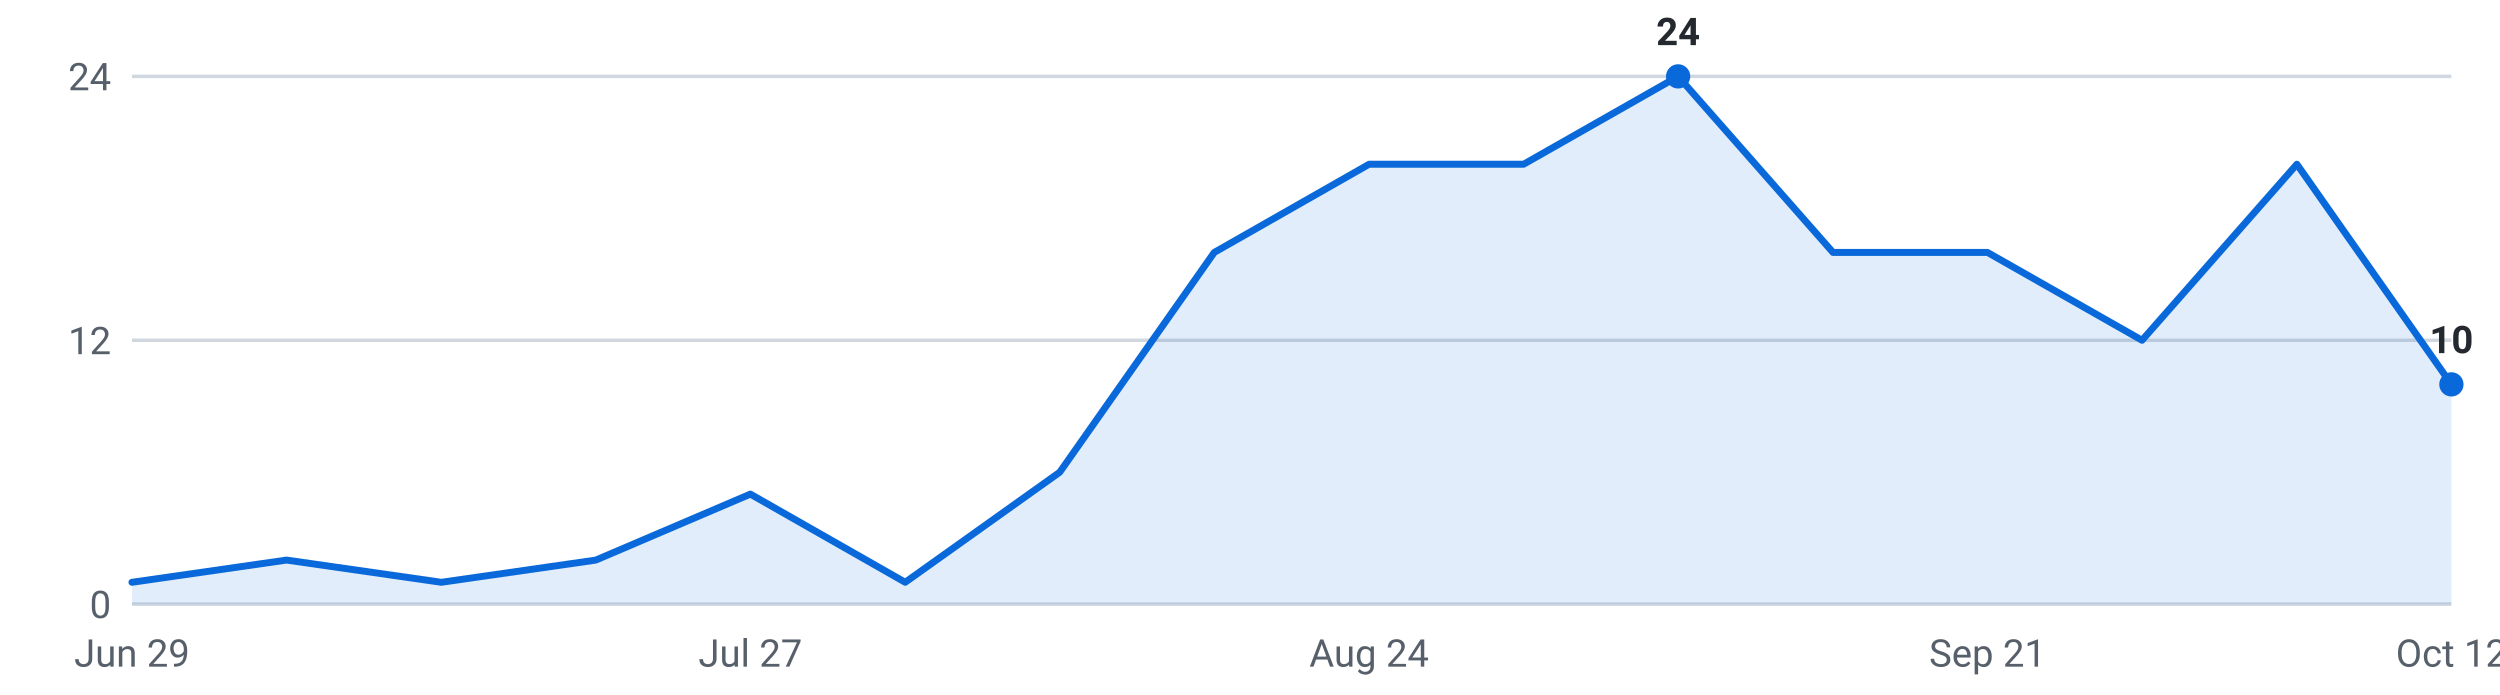
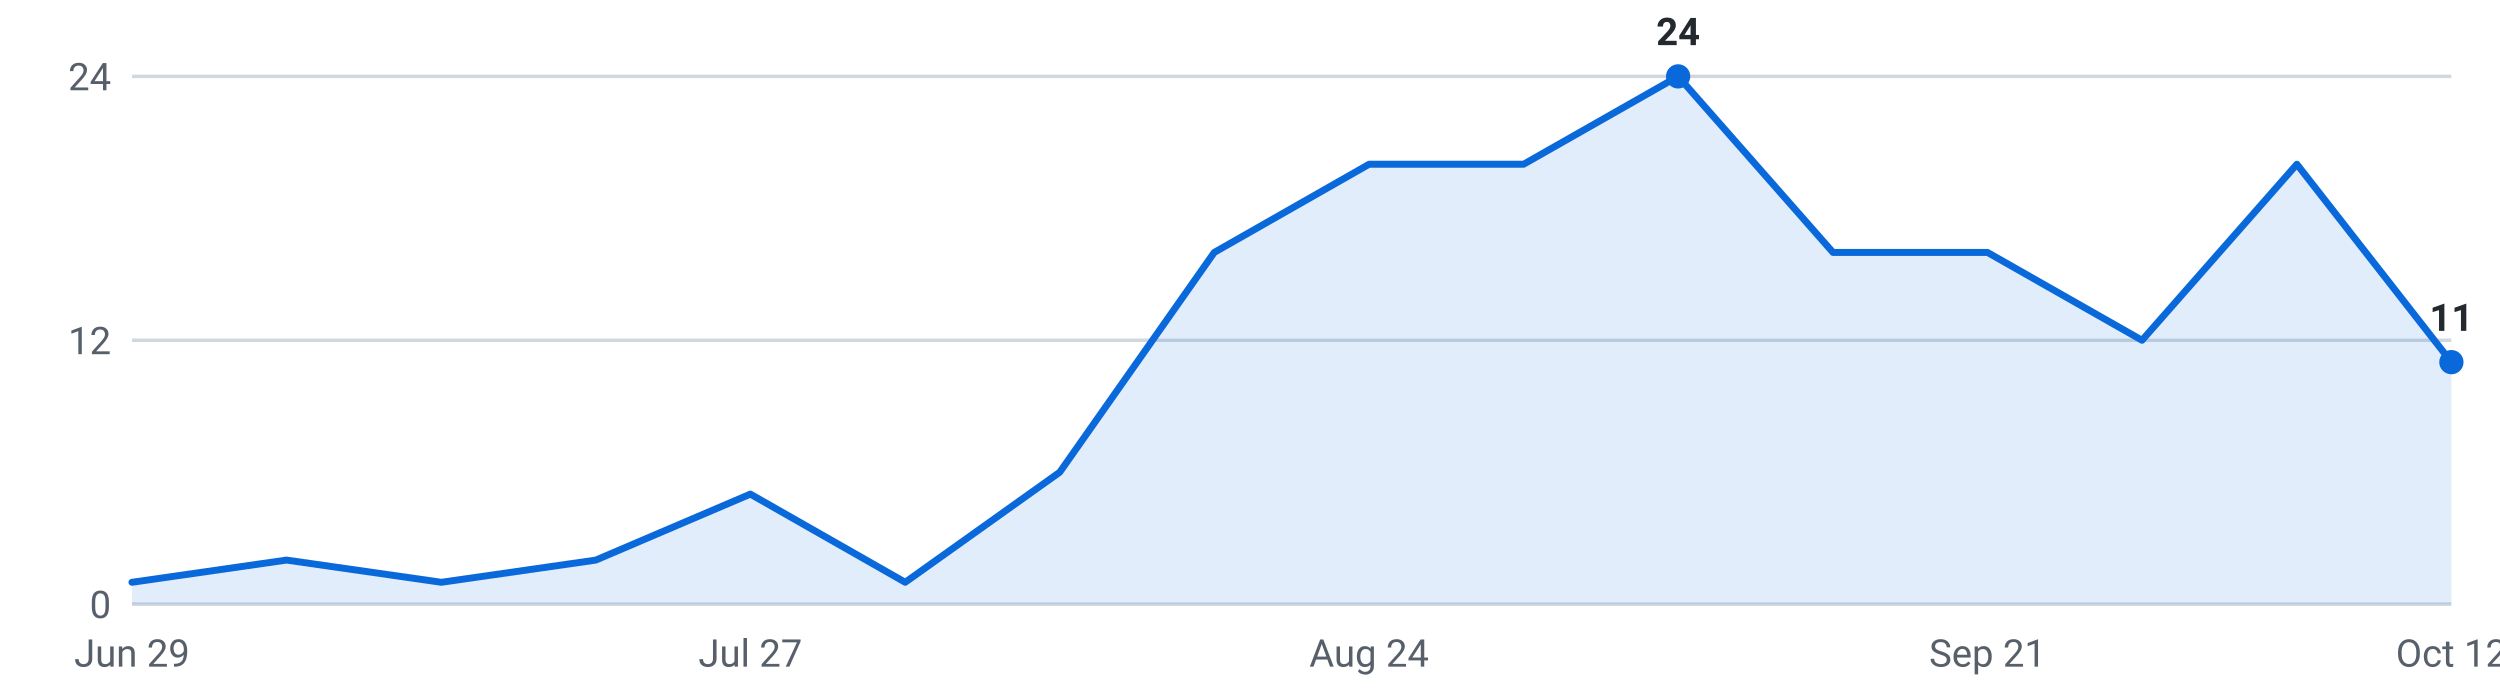
<svg xmlns="http://www.w3.org/2000/svg" viewBox="0 0 720 200" width="720" height="200" role="img" aria-label="Internships posted per week, last 16 weeks">
  <g font-family="-apple-system,Segoe UI,Roboto,sans-serif" font-size="11">
    <line x1="38" y1="174.0" x2="706" y2="174.0" stroke="#d0d7de" stroke-width="1" />
    <text x="32" y="178.0" text-anchor="end" fill="#57606a">0</text>
    <line x1="38" y1="98.0" x2="706" y2="98.0" stroke="#d0d7de" stroke-width="1" />
    <text x="32" y="102.0" text-anchor="end" fill="#57606a">12</text>
    <line x1="38" y1="22.0" x2="706" y2="22.0" stroke="#d0d7de" stroke-width="1" />
    <text x="32" y="26.0" text-anchor="end" fill="#57606a">24</text>
-     <path d="M38.0,174 L38.0,167.7 L82.5,161.3 L127.1,167.7 L171.6,161.3 L216.1,142.3 L260.7,167.7 L305.2,136.0 L349.7,72.7 L394.3,47.3 L438.8,47.3 L483.3,22.0 L527.9,72.7 L572.4,72.7 L616.9,98.0 L661.5,47.3 L706.0,110.7 L706.0,174 Z" fill="#0969da" fill-opacity="0.12" />
-     <polyline points="38.0,167.7 82.5,161.3 127.1,167.7 171.6,161.3 216.1,142.3 260.7,167.7 305.2,136.0 349.7,72.7 394.3,47.3 438.8,47.3 483.3,22.0 527.9,72.7 572.4,72.7 616.9,98.0 661.5,47.3 706.0,110.7" fill="none" stroke="#0969da" stroke-width="2" stroke-linejoin="round" stroke-linecap="round" />
+     <path d="M38.0,174 L38.0,167.7 L82.5,161.3 L127.1,167.7 L171.6,161.3 L216.1,142.3 L260.7,167.7 L305.2,136.0 L349.7,72.7 L394.3,47.3 L438.8,47.3 L483.3,22.0 L527.9,72.7 L572.4,72.7 L616.9,98.0 L661.5,47.3 L706.0,104.3 L706.0,174 Z" fill="#0969da" fill-opacity="0.12" />
+     <polyline points="38.0,167.7 82.5,161.3 127.1,167.7 171.6,161.3 216.1,142.3 260.7,167.7 305.2,136.0 349.7,72.7 394.3,47.3 438.8,47.3 483.3,22.0 527.9,72.7 572.4,72.7 616.9,98.0 661.5,47.3 706.0,104.3" fill="none" stroke="#0969da" stroke-width="2" stroke-linejoin="round" stroke-linecap="round" />
    <circle cx="483.3" cy="22.0" r="3.5" fill="#0969da" />
    <text x="483.3" y="13.0" text-anchor="middle" fill="#24292f" font-weight="600">24</text>
-     <circle cx="706.0" cy="110.7" r="3.5" fill="#0969da" />
-     <text x="706.0" y="101.7" text-anchor="middle" fill="#24292f" font-weight="600">10</text>
+     <circle cx="706.0" cy="104.3" r="3.5" fill="#0969da" />
+     <text x="706.0" y="95.3" text-anchor="middle" fill="#24292f" font-weight="600">11</text>
    <text x="38.0" y="192" text-anchor="middle" fill="#57606a">Jun 29</text>
    <text x="216.1" y="192" text-anchor="middle" fill="#57606a">Jul 27</text>
    <text x="394.3" y="192" text-anchor="middle" fill="#57606a">Aug 24</text>
    <text x="572.4" y="192" text-anchor="middle" fill="#57606a">Sep 21</text>
    <text x="706.0" y="192" text-anchor="middle" fill="#57606a">Oct 12</text>
  </g>
</svg>
